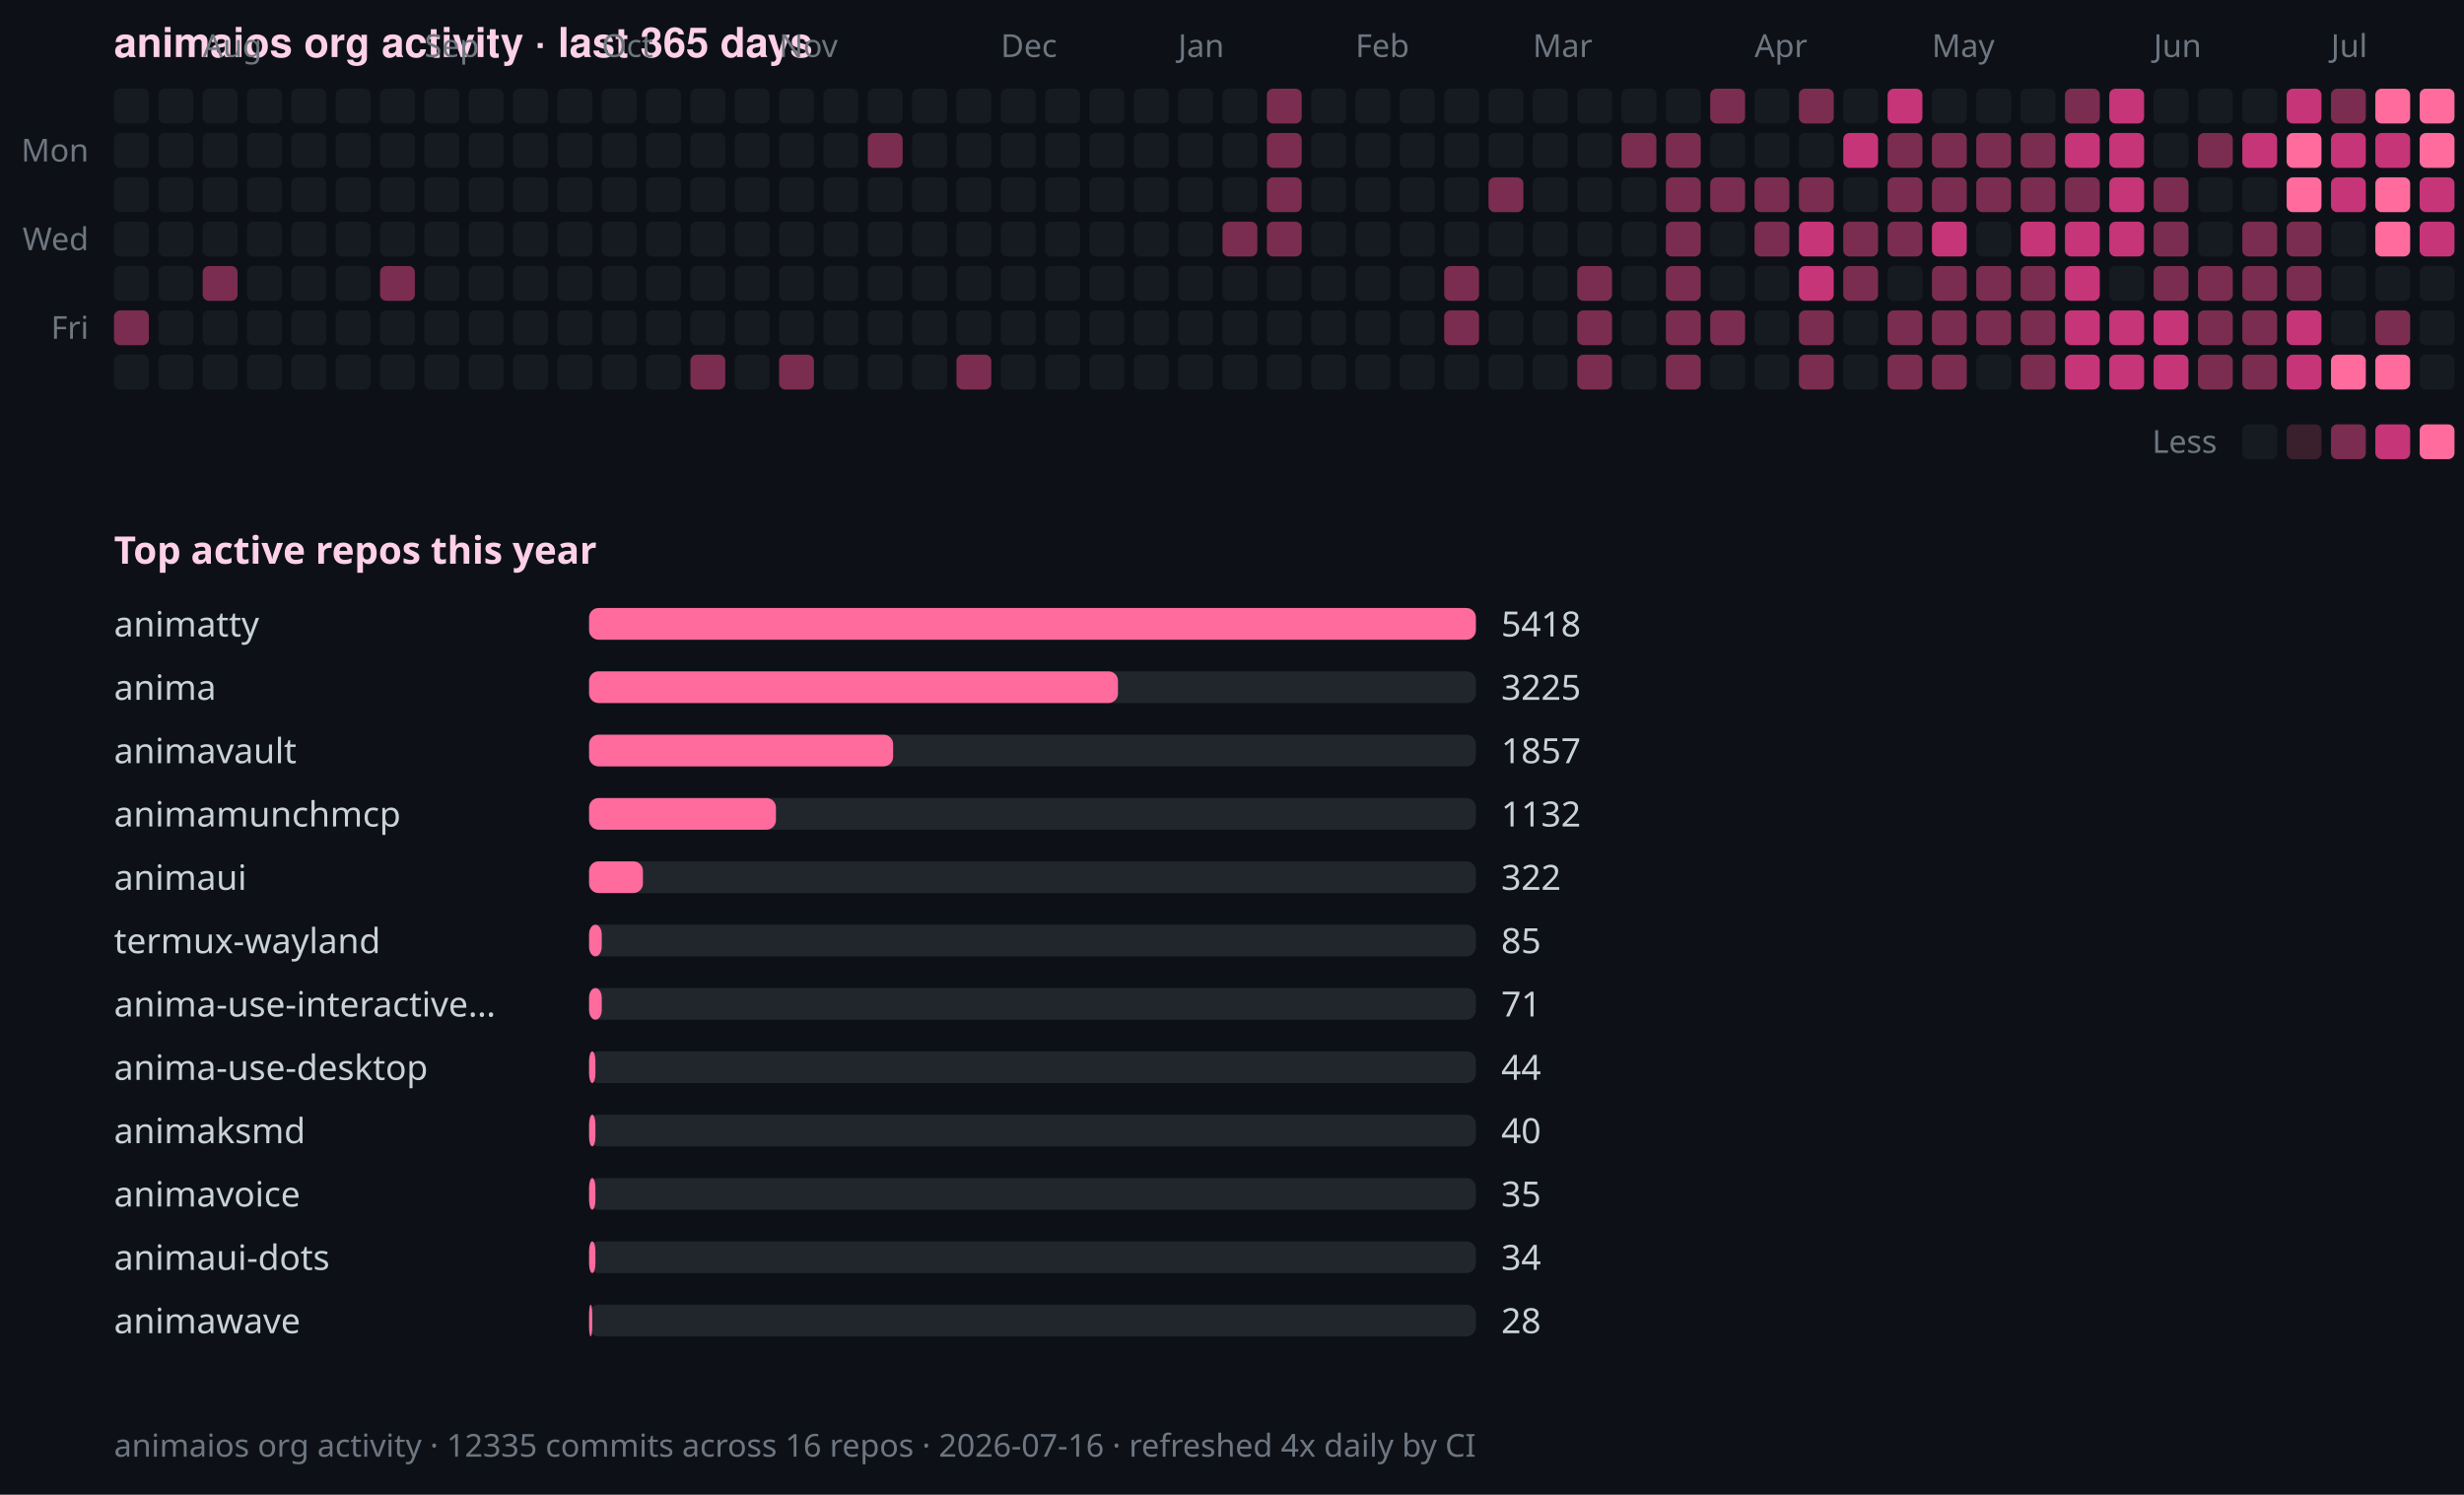
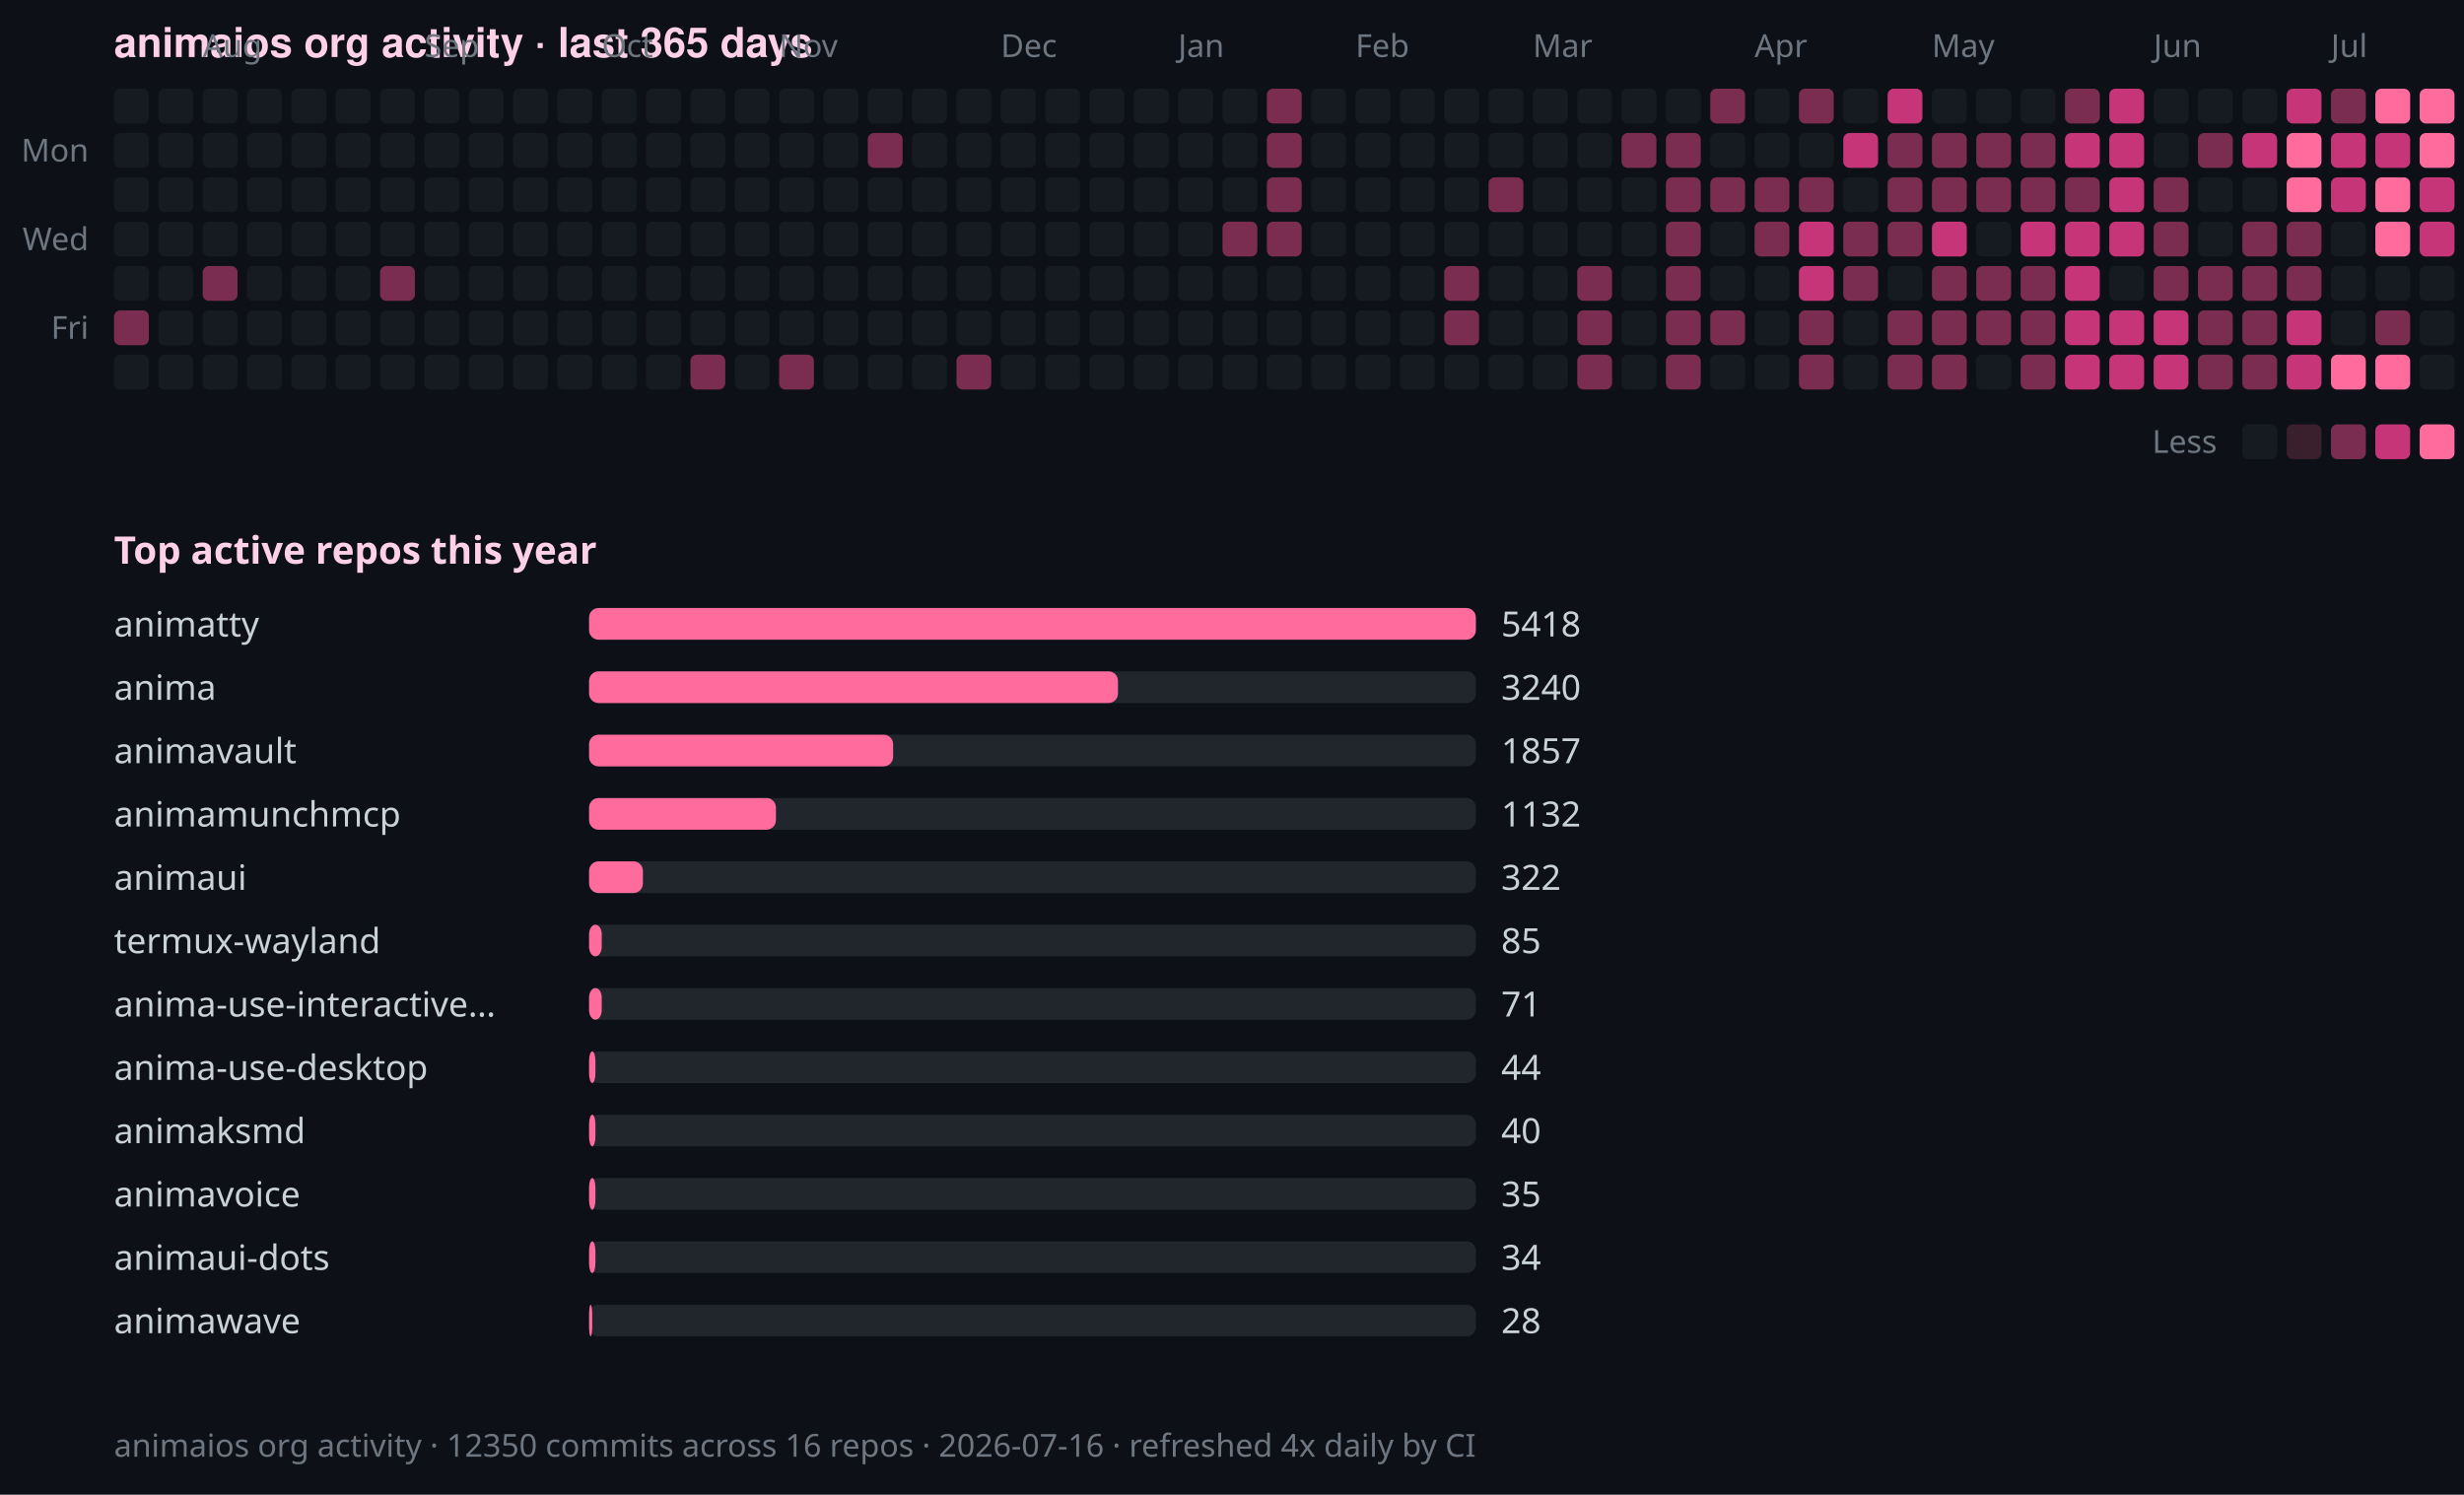
<svg xmlns="http://www.w3.org/2000/svg" width="778" height="472" viewBox="0 0 778 472" role="img" aria-label="animaios org commit activity over the last 365 days">
  <rect width="778" height="472" fill="#0d1117" />
  <text x="36" y="18" fill="#ffd1e8" font-family="-apple-system, BlinkMacSystemFont, 'Segoe UI', Helvetica, Arial, sans-serif" font-size="13" font-weight="600">animaios org activity · last 365 days</text>
  <text x="64" y="18" fill="#6e7681" font-family="ui-sans-serif, system-ui, sans-serif" font-size="10">Aug</text>
  <text x="134" y="18" fill="#6e7681" font-family="ui-sans-serif, system-ui, sans-serif" font-size="10">Sep</text>
  <text x="190" y="18" fill="#6e7681" font-family="ui-sans-serif, system-ui, sans-serif" font-size="10">Oct</text>
  <text x="246" y="18" fill="#6e7681" font-family="ui-sans-serif, system-ui, sans-serif" font-size="10">Nov</text>
  <text x="316" y="18" fill="#6e7681" font-family="ui-sans-serif, system-ui, sans-serif" font-size="10">Dec</text>
  <text x="372" y="18" fill="#6e7681" font-family="ui-sans-serif, system-ui, sans-serif" font-size="10">Jan</text>
  <text x="428" y="18" fill="#6e7681" font-family="ui-sans-serif, system-ui, sans-serif" font-size="10">Feb</text>
  <text x="484" y="18" fill="#6e7681" font-family="ui-sans-serif, system-ui, sans-serif" font-size="10">Mar</text>
  <text x="554" y="18" fill="#6e7681" font-family="ui-sans-serif, system-ui, sans-serif" font-size="10">Apr</text>
  <text x="610" y="18" fill="#6e7681" font-family="ui-sans-serif, system-ui, sans-serif" font-size="10">May</text>
  <text x="680" y="18" fill="#6e7681" font-family="ui-sans-serif, system-ui, sans-serif" font-size="10">Jun</text>
  <text x="736" y="18" fill="#6e7681" font-family="ui-sans-serif, system-ui, sans-serif" font-size="10">Jul</text>
  <text x="28" y="51" text-anchor="end" fill="#6e7681" font-family="ui-sans-serif, system-ui, sans-serif" font-size="10">Mon</text>
  <text x="28" y="79" text-anchor="end" fill="#6e7681" font-family="ui-sans-serif, system-ui, sans-serif" font-size="10">Wed</text>
  <text x="28" y="107" text-anchor="end" fill="#6e7681" font-family="ui-sans-serif, system-ui, sans-serif" font-size="10">Fri</text>
  <rect x="36" y="28" width="11" height="11" rx="2" ry="2" fill="#161b22" />
  <rect x="50" y="28" width="11" height="11" rx="2" ry="2" fill="#161b22" />
  <rect x="64" y="28" width="11" height="11" rx="2" ry="2" fill="#161b22" />
  <rect x="78" y="28" width="11" height="11" rx="2" ry="2" fill="#161b22" />
  <rect x="92" y="28" width="11" height="11" rx="2" ry="2" fill="#161b22" />
  <rect x="106" y="28" width="11" height="11" rx="2" ry="2" fill="#161b22" />
  <rect x="120" y="28" width="11" height="11" rx="2" ry="2" fill="#161b22" />
  <rect x="134" y="28" width="11" height="11" rx="2" ry="2" fill="#161b22" />
  <rect x="148" y="28" width="11" height="11" rx="2" ry="2" fill="#161b22" />
  <rect x="162" y="28" width="11" height="11" rx="2" ry="2" fill="#161b22" />
  <rect x="176" y="28" width="11" height="11" rx="2" ry="2" fill="#161b22" />
  <rect x="190" y="28" width="11" height="11" rx="2" ry="2" fill="#161b22" />
  <rect x="204" y="28" width="11" height="11" rx="2" ry="2" fill="#161b22" />
  <rect x="218" y="28" width="11" height="11" rx="2" ry="2" fill="#161b22" />
  <rect x="232" y="28" width="11" height="11" rx="2" ry="2" fill="#161b22" />
  <rect x="246" y="28" width="11" height="11" rx="2" ry="2" fill="#161b22" />
  <rect x="260" y="28" width="11" height="11" rx="2" ry="2" fill="#161b22" />
  <rect x="274" y="28" width="11" height="11" rx="2" ry="2" fill="#161b22" />
  <rect x="288" y="28" width="11" height="11" rx="2" ry="2" fill="#161b22" />
  <rect x="302" y="28" width="11" height="11" rx="2" ry="2" fill="#161b22" />
  <rect x="316" y="28" width="11" height="11" rx="2" ry="2" fill="#161b22" />
  <rect x="330" y="28" width="11" height="11" rx="2" ry="2" fill="#161b22" />
  <rect x="344" y="28" width="11" height="11" rx="2" ry="2" fill="#161b22" />
  <rect x="358" y="28" width="11" height="11" rx="2" ry="2" fill="#161b22" />
  <rect x="372" y="28" width="11" height="11" rx="2" ry="2" fill="#161b22" />
  <rect x="386" y="28" width="11" height="11" rx="2" ry="2" fill="#161b22" />
  <rect x="400" y="28" width="11" height="11" rx="2" ry="2" fill="#7a2d51" />
  <rect x="414" y="28" width="11" height="11" rx="2" ry="2" fill="#161b22" />
  <rect x="428" y="28" width="11" height="11" rx="2" ry="2" fill="#161b22" />
  <rect x="442" y="28" width="11" height="11" rx="2" ry="2" fill="#161b22" />
  <rect x="456" y="28" width="11" height="11" rx="2" ry="2" fill="#161b22" />
  <rect x="470" y="28" width="11" height="11" rx="2" ry="2" fill="#161b22" />
  <rect x="484" y="28" width="11" height="11" rx="2" ry="2" fill="#161b22" />
  <rect x="498" y="28" width="11" height="11" rx="2" ry="2" fill="#161b22" />
  <rect x="512" y="28" width="11" height="11" rx="2" ry="2" fill="#161b22" />
  <rect x="526" y="28" width="11" height="11" rx="2" ry="2" fill="#161b22" />
  <rect x="540" y="28" width="11" height="11" rx="2" ry="2" fill="#7a2d51" />
  <rect x="554" y="28" width="11" height="11" rx="2" ry="2" fill="#161b22" />
  <rect x="568" y="28" width="11" height="11" rx="2" ry="2" fill="#7a2d51" />
  <rect x="582" y="28" width="11" height="11" rx="2" ry="2" fill="#161b22" />
  <rect x="596" y="28" width="11" height="11" rx="2" ry="2" fill="#c63578" />
  <rect x="610" y="28" width="11" height="11" rx="2" ry="2" fill="#161b22" />
  <rect x="624" y="28" width="11" height="11" rx="2" ry="2" fill="#161b22" />
  <rect x="638" y="28" width="11" height="11" rx="2" ry="2" fill="#161b22" />
  <rect x="652" y="28" width="11" height="11" rx="2" ry="2" fill="#7a2d51" />
  <rect x="666" y="28" width="11" height="11" rx="2" ry="2" fill="#c63578" />
  <rect x="680" y="28" width="11" height="11" rx="2" ry="2" fill="#161b22" />
  <rect x="694" y="28" width="11" height="11" rx="2" ry="2" fill="#161b22" />
  <rect x="708" y="28" width="11" height="11" rx="2" ry="2" fill="#161b22" />
  <rect x="722" y="28" width="11" height="11" rx="2" ry="2" fill="#c63578" />
  <rect x="736" y="28" width="11" height="11" rx="2" ry="2" fill="#7a2d51" />
  <rect x="750" y="28" width="11" height="11" rx="2" ry="2" fill="#ff6b9d" />
  <rect x="764" y="28" width="11" height="11" rx="2" ry="2" fill="#ff6b9d" />
  <rect x="36" y="42" width="11" height="11" rx="2" ry="2" fill="#161b22" />
  <rect x="50" y="42" width="11" height="11" rx="2" ry="2" fill="#161b22" />
  <rect x="64" y="42" width="11" height="11" rx="2" ry="2" fill="#161b22" />
  <rect x="78" y="42" width="11" height="11" rx="2" ry="2" fill="#161b22" />
  <rect x="92" y="42" width="11" height="11" rx="2" ry="2" fill="#161b22" />
  <rect x="106" y="42" width="11" height="11" rx="2" ry="2" fill="#161b22" />
  <rect x="120" y="42" width="11" height="11" rx="2" ry="2" fill="#161b22" />
  <rect x="134" y="42" width="11" height="11" rx="2" ry="2" fill="#161b22" />
  <rect x="148" y="42" width="11" height="11" rx="2" ry="2" fill="#161b22" />
  <rect x="162" y="42" width="11" height="11" rx="2" ry="2" fill="#161b22" />
  <rect x="176" y="42" width="11" height="11" rx="2" ry="2" fill="#161b22" />
  <rect x="190" y="42" width="11" height="11" rx="2" ry="2" fill="#161b22" />
  <rect x="204" y="42" width="11" height="11" rx="2" ry="2" fill="#161b22" />
  <rect x="218" y="42" width="11" height="11" rx="2" ry="2" fill="#161b22" />
  <rect x="232" y="42" width="11" height="11" rx="2" ry="2" fill="#161b22" />
  <rect x="246" y="42" width="11" height="11" rx="2" ry="2" fill="#161b22" />
  <rect x="260" y="42" width="11" height="11" rx="2" ry="2" fill="#161b22" />
  <rect x="274" y="42" width="11" height="11" rx="2" ry="2" fill="#7a2d51" />
  <rect x="288" y="42" width="11" height="11" rx="2" ry="2" fill="#161b22" />
  <rect x="302" y="42" width="11" height="11" rx="2" ry="2" fill="#161b22" />
  <rect x="316" y="42" width="11" height="11" rx="2" ry="2" fill="#161b22" />
  <rect x="330" y="42" width="11" height="11" rx="2" ry="2" fill="#161b22" />
  <rect x="344" y="42" width="11" height="11" rx="2" ry="2" fill="#161b22" />
  <rect x="358" y="42" width="11" height="11" rx="2" ry="2" fill="#161b22" />
  <rect x="372" y="42" width="11" height="11" rx="2" ry="2" fill="#161b22" />
  <rect x="386" y="42" width="11" height="11" rx="2" ry="2" fill="#161b22" />
  <rect x="400" y="42" width="11" height="11" rx="2" ry="2" fill="#7a2d51" />
  <rect x="414" y="42" width="11" height="11" rx="2" ry="2" fill="#161b22" />
  <rect x="428" y="42" width="11" height="11" rx="2" ry="2" fill="#161b22" />
  <rect x="442" y="42" width="11" height="11" rx="2" ry="2" fill="#161b22" />
  <rect x="456" y="42" width="11" height="11" rx="2" ry="2" fill="#161b22" />
  <rect x="470" y="42" width="11" height="11" rx="2" ry="2" fill="#161b22" />
  <rect x="484" y="42" width="11" height="11" rx="2" ry="2" fill="#161b22" />
  <rect x="498" y="42" width="11" height="11" rx="2" ry="2" fill="#161b22" />
  <rect x="512" y="42" width="11" height="11" rx="2" ry="2" fill="#7a2d51" />
  <rect x="526" y="42" width="11" height="11" rx="2" ry="2" fill="#7a2d51" />
  <rect x="540" y="42" width="11" height="11" rx="2" ry="2" fill="#161b22" />
  <rect x="554" y="42" width="11" height="11" rx="2" ry="2" fill="#161b22" />
  <rect x="568" y="42" width="11" height="11" rx="2" ry="2" fill="#161b22" />
  <rect x="582" y="42" width="11" height="11" rx="2" ry="2" fill="#c63578" />
  <rect x="596" y="42" width="11" height="11" rx="2" ry="2" fill="#7a2d51" />
  <rect x="610" y="42" width="11" height="11" rx="2" ry="2" fill="#7a2d51" />
  <rect x="624" y="42" width="11" height="11" rx="2" ry="2" fill="#7a2d51" />
  <rect x="638" y="42" width="11" height="11" rx="2" ry="2" fill="#7a2d51" />
  <rect x="652" y="42" width="11" height="11" rx="2" ry="2" fill="#c63578" />
  <rect x="666" y="42" width="11" height="11" rx="2" ry="2" fill="#c63578" />
  <rect x="680" y="42" width="11" height="11" rx="2" ry="2" fill="#161b22" />
  <rect x="694" y="42" width="11" height="11" rx="2" ry="2" fill="#7a2d51" />
  <rect x="708" y="42" width="11" height="11" rx="2" ry="2" fill="#c63578" />
  <rect x="722" y="42" width="11" height="11" rx="2" ry="2" fill="#ff6b9d" />
  <rect x="736" y="42" width="11" height="11" rx="2" ry="2" fill="#c63578" />
  <rect x="750" y="42" width="11" height="11" rx="2" ry="2" fill="#c63578" />
  <rect x="764" y="42" width="11" height="11" rx="2" ry="2" fill="#ff6b9d" />
  <rect x="36" y="56" width="11" height="11" rx="2" ry="2" fill="#161b22" />
  <rect x="50" y="56" width="11" height="11" rx="2" ry="2" fill="#161b22" />
  <rect x="64" y="56" width="11" height="11" rx="2" ry="2" fill="#161b22" />
  <rect x="78" y="56" width="11" height="11" rx="2" ry="2" fill="#161b22" />
  <rect x="92" y="56" width="11" height="11" rx="2" ry="2" fill="#161b22" />
  <rect x="106" y="56" width="11" height="11" rx="2" ry="2" fill="#161b22" />
  <rect x="120" y="56" width="11" height="11" rx="2" ry="2" fill="#161b22" />
  <rect x="134" y="56" width="11" height="11" rx="2" ry="2" fill="#161b22" />
  <rect x="148" y="56" width="11" height="11" rx="2" ry="2" fill="#161b22" />
  <rect x="162" y="56" width="11" height="11" rx="2" ry="2" fill="#161b22" />
  <rect x="176" y="56" width="11" height="11" rx="2" ry="2" fill="#161b22" />
  <rect x="190" y="56" width="11" height="11" rx="2" ry="2" fill="#161b22" />
  <rect x="204" y="56" width="11" height="11" rx="2" ry="2" fill="#161b22" />
  <rect x="218" y="56" width="11" height="11" rx="2" ry="2" fill="#161b22" />
  <rect x="232" y="56" width="11" height="11" rx="2" ry="2" fill="#161b22" />
  <rect x="246" y="56" width="11" height="11" rx="2" ry="2" fill="#161b22" />
  <rect x="260" y="56" width="11" height="11" rx="2" ry="2" fill="#161b22" />
  <rect x="274" y="56" width="11" height="11" rx="2" ry="2" fill="#161b22" />
  <rect x="288" y="56" width="11" height="11" rx="2" ry="2" fill="#161b22" />
  <rect x="302" y="56" width="11" height="11" rx="2" ry="2" fill="#161b22" />
  <rect x="316" y="56" width="11" height="11" rx="2" ry="2" fill="#161b22" />
  <rect x="330" y="56" width="11" height="11" rx="2" ry="2" fill="#161b22" />
  <rect x="344" y="56" width="11" height="11" rx="2" ry="2" fill="#161b22" />
  <rect x="358" y="56" width="11" height="11" rx="2" ry="2" fill="#161b22" />
  <rect x="372" y="56" width="11" height="11" rx="2" ry="2" fill="#161b22" />
  <rect x="386" y="56" width="11" height="11" rx="2" ry="2" fill="#161b22" />
  <rect x="400" y="56" width="11" height="11" rx="2" ry="2" fill="#7a2d51" />
  <rect x="414" y="56" width="11" height="11" rx="2" ry="2" fill="#161b22" />
  <rect x="428" y="56" width="11" height="11" rx="2" ry="2" fill="#161b22" />
  <rect x="442" y="56" width="11" height="11" rx="2" ry="2" fill="#161b22" />
  <rect x="456" y="56" width="11" height="11" rx="2" ry="2" fill="#161b22" />
  <rect x="470" y="56" width="11" height="11" rx="2" ry="2" fill="#7a2d51" />
  <rect x="484" y="56" width="11" height="11" rx="2" ry="2" fill="#161b22" />
  <rect x="498" y="56" width="11" height="11" rx="2" ry="2" fill="#161b22" />
  <rect x="512" y="56" width="11" height="11" rx="2" ry="2" fill="#161b22" />
  <rect x="526" y="56" width="11" height="11" rx="2" ry="2" fill="#7a2d51" />
  <rect x="540" y="56" width="11" height="11" rx="2" ry="2" fill="#7a2d51" />
  <rect x="554" y="56" width="11" height="11" rx="2" ry="2" fill="#7a2d51" />
  <rect x="568" y="56" width="11" height="11" rx="2" ry="2" fill="#7a2d51" />
  <rect x="582" y="56" width="11" height="11" rx="2" ry="2" fill="#161b22" />
  <rect x="596" y="56" width="11" height="11" rx="2" ry="2" fill="#7a2d51" />
  <rect x="610" y="56" width="11" height="11" rx="2" ry="2" fill="#7a2d51" />
  <rect x="624" y="56" width="11" height="11" rx="2" ry="2" fill="#7a2d51" />
  <rect x="638" y="56" width="11" height="11" rx="2" ry="2" fill="#7a2d51" />
  <rect x="652" y="56" width="11" height="11" rx="2" ry="2" fill="#7a2d51" />
  <rect x="666" y="56" width="11" height="11" rx="2" ry="2" fill="#c63578" />
  <rect x="680" y="56" width="11" height="11" rx="2" ry="2" fill="#7a2d51" />
  <rect x="694" y="56" width="11" height="11" rx="2" ry="2" fill="#161b22" />
  <rect x="708" y="56" width="11" height="11" rx="2" ry="2" fill="#161b22" />
  <rect x="722" y="56" width="11" height="11" rx="2" ry="2" fill="#ff6b9d" />
  <rect x="736" y="56" width="11" height="11" rx="2" ry="2" fill="#c63578" />
  <rect x="750" y="56" width="11" height="11" rx="2" ry="2" fill="#ff6b9d" />
  <rect x="764" y="56" width="11" height="11" rx="2" ry="2" fill="#c63578" />
  <rect x="36" y="70" width="11" height="11" rx="2" ry="2" fill="#161b22" />
  <rect x="50" y="70" width="11" height="11" rx="2" ry="2" fill="#161b22" />
  <rect x="64" y="70" width="11" height="11" rx="2" ry="2" fill="#161b22" />
  <rect x="78" y="70" width="11" height="11" rx="2" ry="2" fill="#161b22" />
  <rect x="92" y="70" width="11" height="11" rx="2" ry="2" fill="#161b22" />
  <rect x="106" y="70" width="11" height="11" rx="2" ry="2" fill="#161b22" />
  <rect x="120" y="70" width="11" height="11" rx="2" ry="2" fill="#161b22" />
  <rect x="134" y="70" width="11" height="11" rx="2" ry="2" fill="#161b22" />
  <rect x="148" y="70" width="11" height="11" rx="2" ry="2" fill="#161b22" />
  <rect x="162" y="70" width="11" height="11" rx="2" ry="2" fill="#161b22" />
  <rect x="176" y="70" width="11" height="11" rx="2" ry="2" fill="#161b22" />
  <rect x="190" y="70" width="11" height="11" rx="2" ry="2" fill="#161b22" />
  <rect x="204" y="70" width="11" height="11" rx="2" ry="2" fill="#161b22" />
  <rect x="218" y="70" width="11" height="11" rx="2" ry="2" fill="#161b22" />
  <rect x="232" y="70" width="11" height="11" rx="2" ry="2" fill="#161b22" />
  <rect x="246" y="70" width="11" height="11" rx="2" ry="2" fill="#161b22" />
  <rect x="260" y="70" width="11" height="11" rx="2" ry="2" fill="#161b22" />
  <rect x="274" y="70" width="11" height="11" rx="2" ry="2" fill="#161b22" />
  <rect x="288" y="70" width="11" height="11" rx="2" ry="2" fill="#161b22" />
  <rect x="302" y="70" width="11" height="11" rx="2" ry="2" fill="#161b22" />
  <rect x="316" y="70" width="11" height="11" rx="2" ry="2" fill="#161b22" />
  <rect x="330" y="70" width="11" height="11" rx="2" ry="2" fill="#161b22" />
  <rect x="344" y="70" width="11" height="11" rx="2" ry="2" fill="#161b22" />
  <rect x="358" y="70" width="11" height="11" rx="2" ry="2" fill="#161b22" />
  <rect x="372" y="70" width="11" height="11" rx="2" ry="2" fill="#161b22" />
  <rect x="386" y="70" width="11" height="11" rx="2" ry="2" fill="#7a2d51" />
  <rect x="400" y="70" width="11" height="11" rx="2" ry="2" fill="#7a2d51" />
  <rect x="414" y="70" width="11" height="11" rx="2" ry="2" fill="#161b22" />
  <rect x="428" y="70" width="11" height="11" rx="2" ry="2" fill="#161b22" />
  <rect x="442" y="70" width="11" height="11" rx="2" ry="2" fill="#161b22" />
  <rect x="456" y="70" width="11" height="11" rx="2" ry="2" fill="#161b22" />
  <rect x="470" y="70" width="11" height="11" rx="2" ry="2" fill="#161b22" />
  <rect x="484" y="70" width="11" height="11" rx="2" ry="2" fill="#161b22" />
  <rect x="498" y="70" width="11" height="11" rx="2" ry="2" fill="#161b22" />
  <rect x="512" y="70" width="11" height="11" rx="2" ry="2" fill="#161b22" />
  <rect x="526" y="70" width="11" height="11" rx="2" ry="2" fill="#7a2d51" />
  <rect x="540" y="70" width="11" height="11" rx="2" ry="2" fill="#161b22" />
  <rect x="554" y="70" width="11" height="11" rx="2" ry="2" fill="#7a2d51" />
  <rect x="568" y="70" width="11" height="11" rx="2" ry="2" fill="#c63578" />
  <rect x="582" y="70" width="11" height="11" rx="2" ry="2" fill="#7a2d51" />
  <rect x="596" y="70" width="11" height="11" rx="2" ry="2" fill="#7a2d51" />
  <rect x="610" y="70" width="11" height="11" rx="2" ry="2" fill="#c63578" />
  <rect x="624" y="70" width="11" height="11" rx="2" ry="2" fill="#161b22" />
  <rect x="638" y="70" width="11" height="11" rx="2" ry="2" fill="#c63578" />
  <rect x="652" y="70" width="11" height="11" rx="2" ry="2" fill="#c63578" />
  <rect x="666" y="70" width="11" height="11" rx="2" ry="2" fill="#c63578" />
  <rect x="680" y="70" width="11" height="11" rx="2" ry="2" fill="#7a2d51" />
  <rect x="694" y="70" width="11" height="11" rx="2" ry="2" fill="#161b22" />
  <rect x="708" y="70" width="11" height="11" rx="2" ry="2" fill="#7a2d51" />
  <rect x="722" y="70" width="11" height="11" rx="2" ry="2" fill="#7a2d51" />
  <rect x="736" y="70" width="11" height="11" rx="2" ry="2" fill="#161b22" />
  <rect x="750" y="70" width="11" height="11" rx="2" ry="2" fill="#ff6b9d" />
  <rect x="764" y="70" width="11" height="11" rx="2" ry="2" fill="#c63578" />
  <rect x="36" y="84" width="11" height="11" rx="2" ry="2" fill="#161b22" />
  <rect x="50" y="84" width="11" height="11" rx="2" ry="2" fill="#161b22" />
  <rect x="64" y="84" width="11" height="11" rx="2" ry="2" fill="#7a2d51" />
  <rect x="78" y="84" width="11" height="11" rx="2" ry="2" fill="#161b22" />
  <rect x="92" y="84" width="11" height="11" rx="2" ry="2" fill="#161b22" />
  <rect x="106" y="84" width="11" height="11" rx="2" ry="2" fill="#161b22" />
  <rect x="120" y="84" width="11" height="11" rx="2" ry="2" fill="#7a2d51" />
  <rect x="134" y="84" width="11" height="11" rx="2" ry="2" fill="#161b22" />
  <rect x="148" y="84" width="11" height="11" rx="2" ry="2" fill="#161b22" />
  <rect x="162" y="84" width="11" height="11" rx="2" ry="2" fill="#161b22" />
  <rect x="176" y="84" width="11" height="11" rx="2" ry="2" fill="#161b22" />
  <rect x="190" y="84" width="11" height="11" rx="2" ry="2" fill="#161b22" />
  <rect x="204" y="84" width="11" height="11" rx="2" ry="2" fill="#161b22" />
  <rect x="218" y="84" width="11" height="11" rx="2" ry="2" fill="#161b22" />
  <rect x="232" y="84" width="11" height="11" rx="2" ry="2" fill="#161b22" />
  <rect x="246" y="84" width="11" height="11" rx="2" ry="2" fill="#161b22" />
  <rect x="260" y="84" width="11" height="11" rx="2" ry="2" fill="#161b22" />
  <rect x="274" y="84" width="11" height="11" rx="2" ry="2" fill="#161b22" />
  <rect x="288" y="84" width="11" height="11" rx="2" ry="2" fill="#161b22" />
  <rect x="302" y="84" width="11" height="11" rx="2" ry="2" fill="#161b22" />
  <rect x="316" y="84" width="11" height="11" rx="2" ry="2" fill="#161b22" />
  <rect x="330" y="84" width="11" height="11" rx="2" ry="2" fill="#161b22" />
  <rect x="344" y="84" width="11" height="11" rx="2" ry="2" fill="#161b22" />
  <rect x="358" y="84" width="11" height="11" rx="2" ry="2" fill="#161b22" />
  <rect x="372" y="84" width="11" height="11" rx="2" ry="2" fill="#161b22" />
  <rect x="386" y="84" width="11" height="11" rx="2" ry="2" fill="#161b22" />
  <rect x="400" y="84" width="11" height="11" rx="2" ry="2" fill="#161b22" />
  <rect x="414" y="84" width="11" height="11" rx="2" ry="2" fill="#161b22" />
  <rect x="428" y="84" width="11" height="11" rx="2" ry="2" fill="#161b22" />
  <rect x="442" y="84" width="11" height="11" rx="2" ry="2" fill="#161b22" />
  <rect x="456" y="84" width="11" height="11" rx="2" ry="2" fill="#7a2d51" />
  <rect x="470" y="84" width="11" height="11" rx="2" ry="2" fill="#161b22" />
  <rect x="484" y="84" width="11" height="11" rx="2" ry="2" fill="#161b22" />
  <rect x="498" y="84" width="11" height="11" rx="2" ry="2" fill="#7a2d51" />
  <rect x="512" y="84" width="11" height="11" rx="2" ry="2" fill="#161b22" />
  <rect x="526" y="84" width="11" height="11" rx="2" ry="2" fill="#7a2d51" />
  <rect x="540" y="84" width="11" height="11" rx="2" ry="2" fill="#161b22" />
  <rect x="554" y="84" width="11" height="11" rx="2" ry="2" fill="#161b22" />
  <rect x="568" y="84" width="11" height="11" rx="2" ry="2" fill="#c63578" />
  <rect x="582" y="84" width="11" height="11" rx="2" ry="2" fill="#7a2d51" />
  <rect x="596" y="84" width="11" height="11" rx="2" ry="2" fill="#161b22" />
  <rect x="610" y="84" width="11" height="11" rx="2" ry="2" fill="#7a2d51" />
  <rect x="624" y="84" width="11" height="11" rx="2" ry="2" fill="#7a2d51" />
  <rect x="638" y="84" width="11" height="11" rx="2" ry="2" fill="#7a2d51" />
  <rect x="652" y="84" width="11" height="11" rx="2" ry="2" fill="#c63578" />
  <rect x="666" y="84" width="11" height="11" rx="2" ry="2" fill="#161b22" />
  <rect x="680" y="84" width="11" height="11" rx="2" ry="2" fill="#7a2d51" />
  <rect x="694" y="84" width="11" height="11" rx="2" ry="2" fill="#7a2d51" />
  <rect x="708" y="84" width="11" height="11" rx="2" ry="2" fill="#7a2d51" />
  <rect x="722" y="84" width="11" height="11" rx="2" ry="2" fill="#7a2d51" />
  <rect x="736" y="84" width="11" height="11" rx="2" ry="2" fill="#161b22" />
  <rect x="750" y="84" width="11" height="11" rx="2" ry="2" fill="#161b22" />
  <rect x="764" y="84" width="11" height="11" rx="2" ry="2" fill="#161b22" />
  <rect x="36" y="98" width="11" height="11" rx="2" ry="2" fill="#7a2d51" />
  <rect x="50" y="98" width="11" height="11" rx="2" ry="2" fill="#161b22" />
  <rect x="64" y="98" width="11" height="11" rx="2" ry="2" fill="#161b22" />
  <rect x="78" y="98" width="11" height="11" rx="2" ry="2" fill="#161b22" />
  <rect x="92" y="98" width="11" height="11" rx="2" ry="2" fill="#161b22" />
  <rect x="106" y="98" width="11" height="11" rx="2" ry="2" fill="#161b22" />
  <rect x="120" y="98" width="11" height="11" rx="2" ry="2" fill="#161b22" />
  <rect x="134" y="98" width="11" height="11" rx="2" ry="2" fill="#161b22" />
  <rect x="148" y="98" width="11" height="11" rx="2" ry="2" fill="#161b22" />
  <rect x="162" y="98" width="11" height="11" rx="2" ry="2" fill="#161b22" />
  <rect x="176" y="98" width="11" height="11" rx="2" ry="2" fill="#161b22" />
  <rect x="190" y="98" width="11" height="11" rx="2" ry="2" fill="#161b22" />
  <rect x="204" y="98" width="11" height="11" rx="2" ry="2" fill="#161b22" />
  <rect x="218" y="98" width="11" height="11" rx="2" ry="2" fill="#161b22" />
  <rect x="232" y="98" width="11" height="11" rx="2" ry="2" fill="#161b22" />
  <rect x="246" y="98" width="11" height="11" rx="2" ry="2" fill="#161b22" />
  <rect x="260" y="98" width="11" height="11" rx="2" ry="2" fill="#161b22" />
  <rect x="274" y="98" width="11" height="11" rx="2" ry="2" fill="#161b22" />
  <rect x="288" y="98" width="11" height="11" rx="2" ry="2" fill="#161b22" />
  <rect x="302" y="98" width="11" height="11" rx="2" ry="2" fill="#161b22" />
  <rect x="316" y="98" width="11" height="11" rx="2" ry="2" fill="#161b22" />
  <rect x="330" y="98" width="11" height="11" rx="2" ry="2" fill="#161b22" />
  <rect x="344" y="98" width="11" height="11" rx="2" ry="2" fill="#161b22" />
  <rect x="358" y="98" width="11" height="11" rx="2" ry="2" fill="#161b22" />
  <rect x="372" y="98" width="11" height="11" rx="2" ry="2" fill="#161b22" />
  <rect x="386" y="98" width="11" height="11" rx="2" ry="2" fill="#161b22" />
  <rect x="400" y="98" width="11" height="11" rx="2" ry="2" fill="#161b22" />
  <rect x="414" y="98" width="11" height="11" rx="2" ry="2" fill="#161b22" />
  <rect x="428" y="98" width="11" height="11" rx="2" ry="2" fill="#161b22" />
  <rect x="442" y="98" width="11" height="11" rx="2" ry="2" fill="#161b22" />
  <rect x="456" y="98" width="11" height="11" rx="2" ry="2" fill="#7a2d51" />
  <rect x="470" y="98" width="11" height="11" rx="2" ry="2" fill="#161b22" />
  <rect x="484" y="98" width="11" height="11" rx="2" ry="2" fill="#161b22" />
  <rect x="498" y="98" width="11" height="11" rx="2" ry="2" fill="#7a2d51" />
  <rect x="512" y="98" width="11" height="11" rx="2" ry="2" fill="#161b22" />
  <rect x="526" y="98" width="11" height="11" rx="2" ry="2" fill="#7a2d51" />
  <rect x="540" y="98" width="11" height="11" rx="2" ry="2" fill="#7a2d51" />
  <rect x="554" y="98" width="11" height="11" rx="2" ry="2" fill="#161b22" />
  <rect x="568" y="98" width="11" height="11" rx="2" ry="2" fill="#7a2d51" />
  <rect x="582" y="98" width="11" height="11" rx="2" ry="2" fill="#161b22" />
  <rect x="596" y="98" width="11" height="11" rx="2" ry="2" fill="#7a2d51" />
  <rect x="610" y="98" width="11" height="11" rx="2" ry="2" fill="#7a2d51" />
  <rect x="624" y="98" width="11" height="11" rx="2" ry="2" fill="#7a2d51" />
  <rect x="638" y="98" width="11" height="11" rx="2" ry="2" fill="#7a2d51" />
  <rect x="652" y="98" width="11" height="11" rx="2" ry="2" fill="#c63578" />
  <rect x="666" y="98" width="11" height="11" rx="2" ry="2" fill="#c63578" />
  <rect x="680" y="98" width="11" height="11" rx="2" ry="2" fill="#c63578" />
  <rect x="694" y="98" width="11" height="11" rx="2" ry="2" fill="#7a2d51" />
  <rect x="708" y="98" width="11" height="11" rx="2" ry="2" fill="#7a2d51" />
  <rect x="722" y="98" width="11" height="11" rx="2" ry="2" fill="#c63578" />
  <rect x="736" y="98" width="11" height="11" rx="2" ry="2" fill="#161b22" />
  <rect x="750" y="98" width="11" height="11" rx="2" ry="2" fill="#7a2d51" />
  <rect x="764" y="98" width="11" height="11" rx="2" ry="2" fill="#161b22" />
  <rect x="36" y="112" width="11" height="11" rx="2" ry="2" fill="#161b22" />
  <rect x="50" y="112" width="11" height="11" rx="2" ry="2" fill="#161b22" />
  <rect x="64" y="112" width="11" height="11" rx="2" ry="2" fill="#161b22" />
  <rect x="78" y="112" width="11" height="11" rx="2" ry="2" fill="#161b22" />
  <rect x="92" y="112" width="11" height="11" rx="2" ry="2" fill="#161b22" />
  <rect x="106" y="112" width="11" height="11" rx="2" ry="2" fill="#161b22" />
  <rect x="120" y="112" width="11" height="11" rx="2" ry="2" fill="#161b22" />
  <rect x="134" y="112" width="11" height="11" rx="2" ry="2" fill="#161b22" />
  <rect x="148" y="112" width="11" height="11" rx="2" ry="2" fill="#161b22" />
  <rect x="162" y="112" width="11" height="11" rx="2" ry="2" fill="#161b22" />
  <rect x="176" y="112" width="11" height="11" rx="2" ry="2" fill="#161b22" />
  <rect x="190" y="112" width="11" height="11" rx="2" ry="2" fill="#161b22" />
  <rect x="204" y="112" width="11" height="11" rx="2" ry="2" fill="#161b22" />
  <rect x="218" y="112" width="11" height="11" rx="2" ry="2" fill="#7a2d51" />
  <rect x="232" y="112" width="11" height="11" rx="2" ry="2" fill="#161b22" />
  <rect x="246" y="112" width="11" height="11" rx="2" ry="2" fill="#7a2d51" />
  <rect x="260" y="112" width="11" height="11" rx="2" ry="2" fill="#161b22" />
  <rect x="274" y="112" width="11" height="11" rx="2" ry="2" fill="#161b22" />
  <rect x="288" y="112" width="11" height="11" rx="2" ry="2" fill="#161b22" />
  <rect x="302" y="112" width="11" height="11" rx="2" ry="2" fill="#7a2d51" />
  <rect x="316" y="112" width="11" height="11" rx="2" ry="2" fill="#161b22" />
  <rect x="330" y="112" width="11" height="11" rx="2" ry="2" fill="#161b22" />
  <rect x="344" y="112" width="11" height="11" rx="2" ry="2" fill="#161b22" />
  <rect x="358" y="112" width="11" height="11" rx="2" ry="2" fill="#161b22" />
  <rect x="372" y="112" width="11" height="11" rx="2" ry="2" fill="#161b22" />
  <rect x="386" y="112" width="11" height="11" rx="2" ry="2" fill="#161b22" />
  <rect x="400" y="112" width="11" height="11" rx="2" ry="2" fill="#161b22" />
  <rect x="414" y="112" width="11" height="11" rx="2" ry="2" fill="#161b22" />
  <rect x="428" y="112" width="11" height="11" rx="2" ry="2" fill="#161b22" />
  <rect x="442" y="112" width="11" height="11" rx="2" ry="2" fill="#161b22" />
  <rect x="456" y="112" width="11" height="11" rx="2" ry="2" fill="#161b22" />
  <rect x="470" y="112" width="11" height="11" rx="2" ry="2" fill="#161b22" />
  <rect x="484" y="112" width="11" height="11" rx="2" ry="2" fill="#161b22" />
  <rect x="498" y="112" width="11" height="11" rx="2" ry="2" fill="#7a2d51" />
  <rect x="512" y="112" width="11" height="11" rx="2" ry="2" fill="#161b22" />
  <rect x="526" y="112" width="11" height="11" rx="2" ry="2" fill="#7a2d51" />
  <rect x="540" y="112" width="11" height="11" rx="2" ry="2" fill="#161b22" />
  <rect x="554" y="112" width="11" height="11" rx="2" ry="2" fill="#161b22" />
  <rect x="568" y="112" width="11" height="11" rx="2" ry="2" fill="#7a2d51" />
  <rect x="582" y="112" width="11" height="11" rx="2" ry="2" fill="#161b22" />
  <rect x="596" y="112" width="11" height="11" rx="2" ry="2" fill="#7a2d51" />
  <rect x="610" y="112" width="11" height="11" rx="2" ry="2" fill="#7a2d51" />
  <rect x="624" y="112" width="11" height="11" rx="2" ry="2" fill="#161b22" />
  <rect x="638" y="112" width="11" height="11" rx="2" ry="2" fill="#7a2d51" />
  <rect x="652" y="112" width="11" height="11" rx="2" ry="2" fill="#c63578" />
  <rect x="666" y="112" width="11" height="11" rx="2" ry="2" fill="#c63578" />
  <rect x="680" y="112" width="11" height="11" rx="2" ry="2" fill="#c63578" />
  <rect x="694" y="112" width="11" height="11" rx="2" ry="2" fill="#7a2d51" />
  <rect x="708" y="112" width="11" height="11" rx="2" ry="2" fill="#7a2d51" />
  <rect x="722" y="112" width="11" height="11" rx="2" ry="2" fill="#c63578" />
  <rect x="736" y="112" width="11" height="11" rx="2" ry="2" fill="#ff6b9d" />
  <rect x="750" y="112" width="11" height="11" rx="2" ry="2" fill="#ff6b9d" />
  <rect x="764" y="112" width="11" height="11" rx="2" ry="2" fill="#161b22" />
  <text x="700" y="143" text-anchor="end" fill="#6e7681" font-family="ui-sans-serif, system-ui, sans-serif" font-size="10">Less</text>
  <rect x="708" y="134" width="11" height="11" rx="2" ry="2" fill="#161b22" />
  <rect x="722" y="134" width="11" height="11" rx="2" ry="2" fill="#3a1f2d" />
  <rect x="736" y="134" width="11" height="11" rx="2" ry="2" fill="#7a2d51" />
  <rect x="750" y="134" width="11" height="11" rx="2" ry="2" fill="#c63578" />
  <rect x="764" y="134" width="11" height="11" rx="2" ry="2" fill="#ff6b9d" />
  <text x="782" y="143" fill="#6e7681" font-family="ui-sans-serif, system-ui, sans-serif" font-size="10">More</text>
  <text x="36" y="178" fill="#ffd1e8" font-family="ui-sans-serif, system-ui, sans-serif" font-size="12" font-weight="600">Top active repos this year</text>
  <rect x="186" y="192" width="280" height="10" rx="3" ry="3" fill="#21262d" />
  <rect x="186" y="192" width="280" height="10" rx="3" ry="3" fill="#ff6b9d" />
  <text x="474" y="201" fill="#c9d1d9" font-family="ui-sans-serif, system-ui, sans-serif" font-size="11">5418</text>
  <text x="36" y="201" fill="#c9d1d9" font-family="ui-sans-serif, system-ui, sans-serif" font-size="11">animatty</text>
  <rect x="186" y="212" width="280" height="10" rx="3" ry="3" fill="#21262d" />
  <rect x="186" y="212" width="167" height="10" rx="3" ry="3" fill="#ff6b9d" />
-   <text x="474" y="221" fill="#c9d1d9" font-family="ui-sans-serif, system-ui, sans-serif" font-size="11">3225</text>
+   <text x="474" y="221" fill="#c9d1d9" font-family="ui-sans-serif, system-ui, sans-serif" font-size="11">3240</text>
  <text x="36" y="221" fill="#c9d1d9" font-family="ui-sans-serif, system-ui, sans-serif" font-size="11">anima</text>
  <rect x="186" y="232" width="280" height="10" rx="3" ry="3" fill="#21262d" />
  <rect x="186" y="232" width="96" height="10" rx="3" ry="3" fill="#ff6b9d" />
  <text x="474" y="241" fill="#c9d1d9" font-family="ui-sans-serif, system-ui, sans-serif" font-size="11">1857</text>
  <text x="36" y="241" fill="#c9d1d9" font-family="ui-sans-serif, system-ui, sans-serif" font-size="11">animavault</text>
  <rect x="186" y="252" width="280" height="10" rx="3" ry="3" fill="#21262d" />
  <rect x="186" y="252" width="59" height="10" rx="3" ry="3" fill="#ff6b9d" />
  <text x="474" y="261" fill="#c9d1d9" font-family="ui-sans-serif, system-ui, sans-serif" font-size="11">1132</text>
  <text x="36" y="261" fill="#c9d1d9" font-family="ui-sans-serif, system-ui, sans-serif" font-size="11">animamunchmcp</text>
  <rect x="186" y="272" width="280" height="10" rx="3" ry="3" fill="#21262d" />
  <rect x="186" y="272" width="17" height="10" rx="3" ry="3" fill="#ff6b9d" />
  <text x="474" y="281" fill="#c9d1d9" font-family="ui-sans-serif, system-ui, sans-serif" font-size="11">322</text>
  <text x="36" y="281" fill="#c9d1d9" font-family="ui-sans-serif, system-ui, sans-serif" font-size="11">animaui</text>
  <rect x="186" y="292" width="280" height="10" rx="3" ry="3" fill="#21262d" />
  <rect x="186" y="292" width="4" height="10" rx="3" ry="3" fill="#ff6b9d" />
  <text x="474" y="301" fill="#c9d1d9" font-family="ui-sans-serif, system-ui, sans-serif" font-size="11">85</text>
  <text x="36" y="301" fill="#c9d1d9" font-family="ui-sans-serif, system-ui, sans-serif" font-size="11">termux-wayland</text>
  <rect x="186" y="312" width="280" height="10" rx="3" ry="3" fill="#21262d" />
  <rect x="186" y="312" width="4" height="10" rx="3" ry="3" fill="#ff6b9d" />
  <text x="474" y="321" fill="#c9d1d9" font-family="ui-sans-serif, system-ui, sans-serif" font-size="11">71</text>
  <text x="36" y="321" fill="#c9d1d9" font-family="ui-sans-serif, system-ui, sans-serif" font-size="11">anima-use-interactive…</text>
  <rect x="186" y="332" width="280" height="10" rx="3" ry="3" fill="#21262d" />
  <rect x="186" y="332" width="2" height="10" rx="3" ry="3" fill="#ff6b9d" />
  <text x="474" y="341" fill="#c9d1d9" font-family="ui-sans-serif, system-ui, sans-serif" font-size="11">44</text>
  <text x="36" y="341" fill="#c9d1d9" font-family="ui-sans-serif, system-ui, sans-serif" font-size="11">anima-use-desktop</text>
  <rect x="186" y="352" width="280" height="10" rx="3" ry="3" fill="#21262d" />
  <rect x="186" y="352" width="2" height="10" rx="3" ry="3" fill="#ff6b9d" />
  <text x="474" y="361" fill="#c9d1d9" font-family="ui-sans-serif, system-ui, sans-serif" font-size="11">40</text>
  <text x="36" y="361" fill="#c9d1d9" font-family="ui-sans-serif, system-ui, sans-serif" font-size="11">animaksmd</text>
  <rect x="186" y="372" width="280" height="10" rx="3" ry="3" fill="#21262d" />
  <rect x="186" y="372" width="2" height="10" rx="3" ry="3" fill="#ff6b9d" />
  <text x="474" y="381" fill="#c9d1d9" font-family="ui-sans-serif, system-ui, sans-serif" font-size="11">35</text>
  <text x="36" y="381" fill="#c9d1d9" font-family="ui-sans-serif, system-ui, sans-serif" font-size="11">animavoice</text>
  <rect x="186" y="392" width="280" height="10" rx="3" ry="3" fill="#21262d" />
  <rect x="186" y="392" width="2" height="10" rx="3" ry="3" fill="#ff6b9d" />
  <text x="474" y="401" fill="#c9d1d9" font-family="ui-sans-serif, system-ui, sans-serif" font-size="11">34</text>
  <text x="36" y="401" fill="#c9d1d9" font-family="ui-sans-serif, system-ui, sans-serif" font-size="11">animaui-dots</text>
  <rect x="186" y="412" width="280" height="10" rx="3" ry="3" fill="#21262d" />
  <rect x="186" y="412" width="1" height="10" rx="3" ry="3" fill="#ff6b9d" />
  <text x="474" y="421" fill="#c9d1d9" font-family="ui-sans-serif, system-ui, sans-serif" font-size="11">28</text>
  <text x="36" y="421" fill="#c9d1d9" font-family="ui-sans-serif, system-ui, sans-serif" font-size="11">animawave</text>
-   <text x="36" y="460" fill="#6e7681" font-family="ui-sans-serif, system-ui, sans-serif" font-size="10">animaios org activity · 12335 commits across 16 repos · 2026-07-16 · refreshed 4x daily by CI</text>
+   <text x="36" y="460" fill="#6e7681" font-family="ui-sans-serif, system-ui, sans-serif" font-size="10">animaios org activity · 12350 commits across 16 repos · 2026-07-16 · refreshed 4x daily by CI</text>
</svg>
